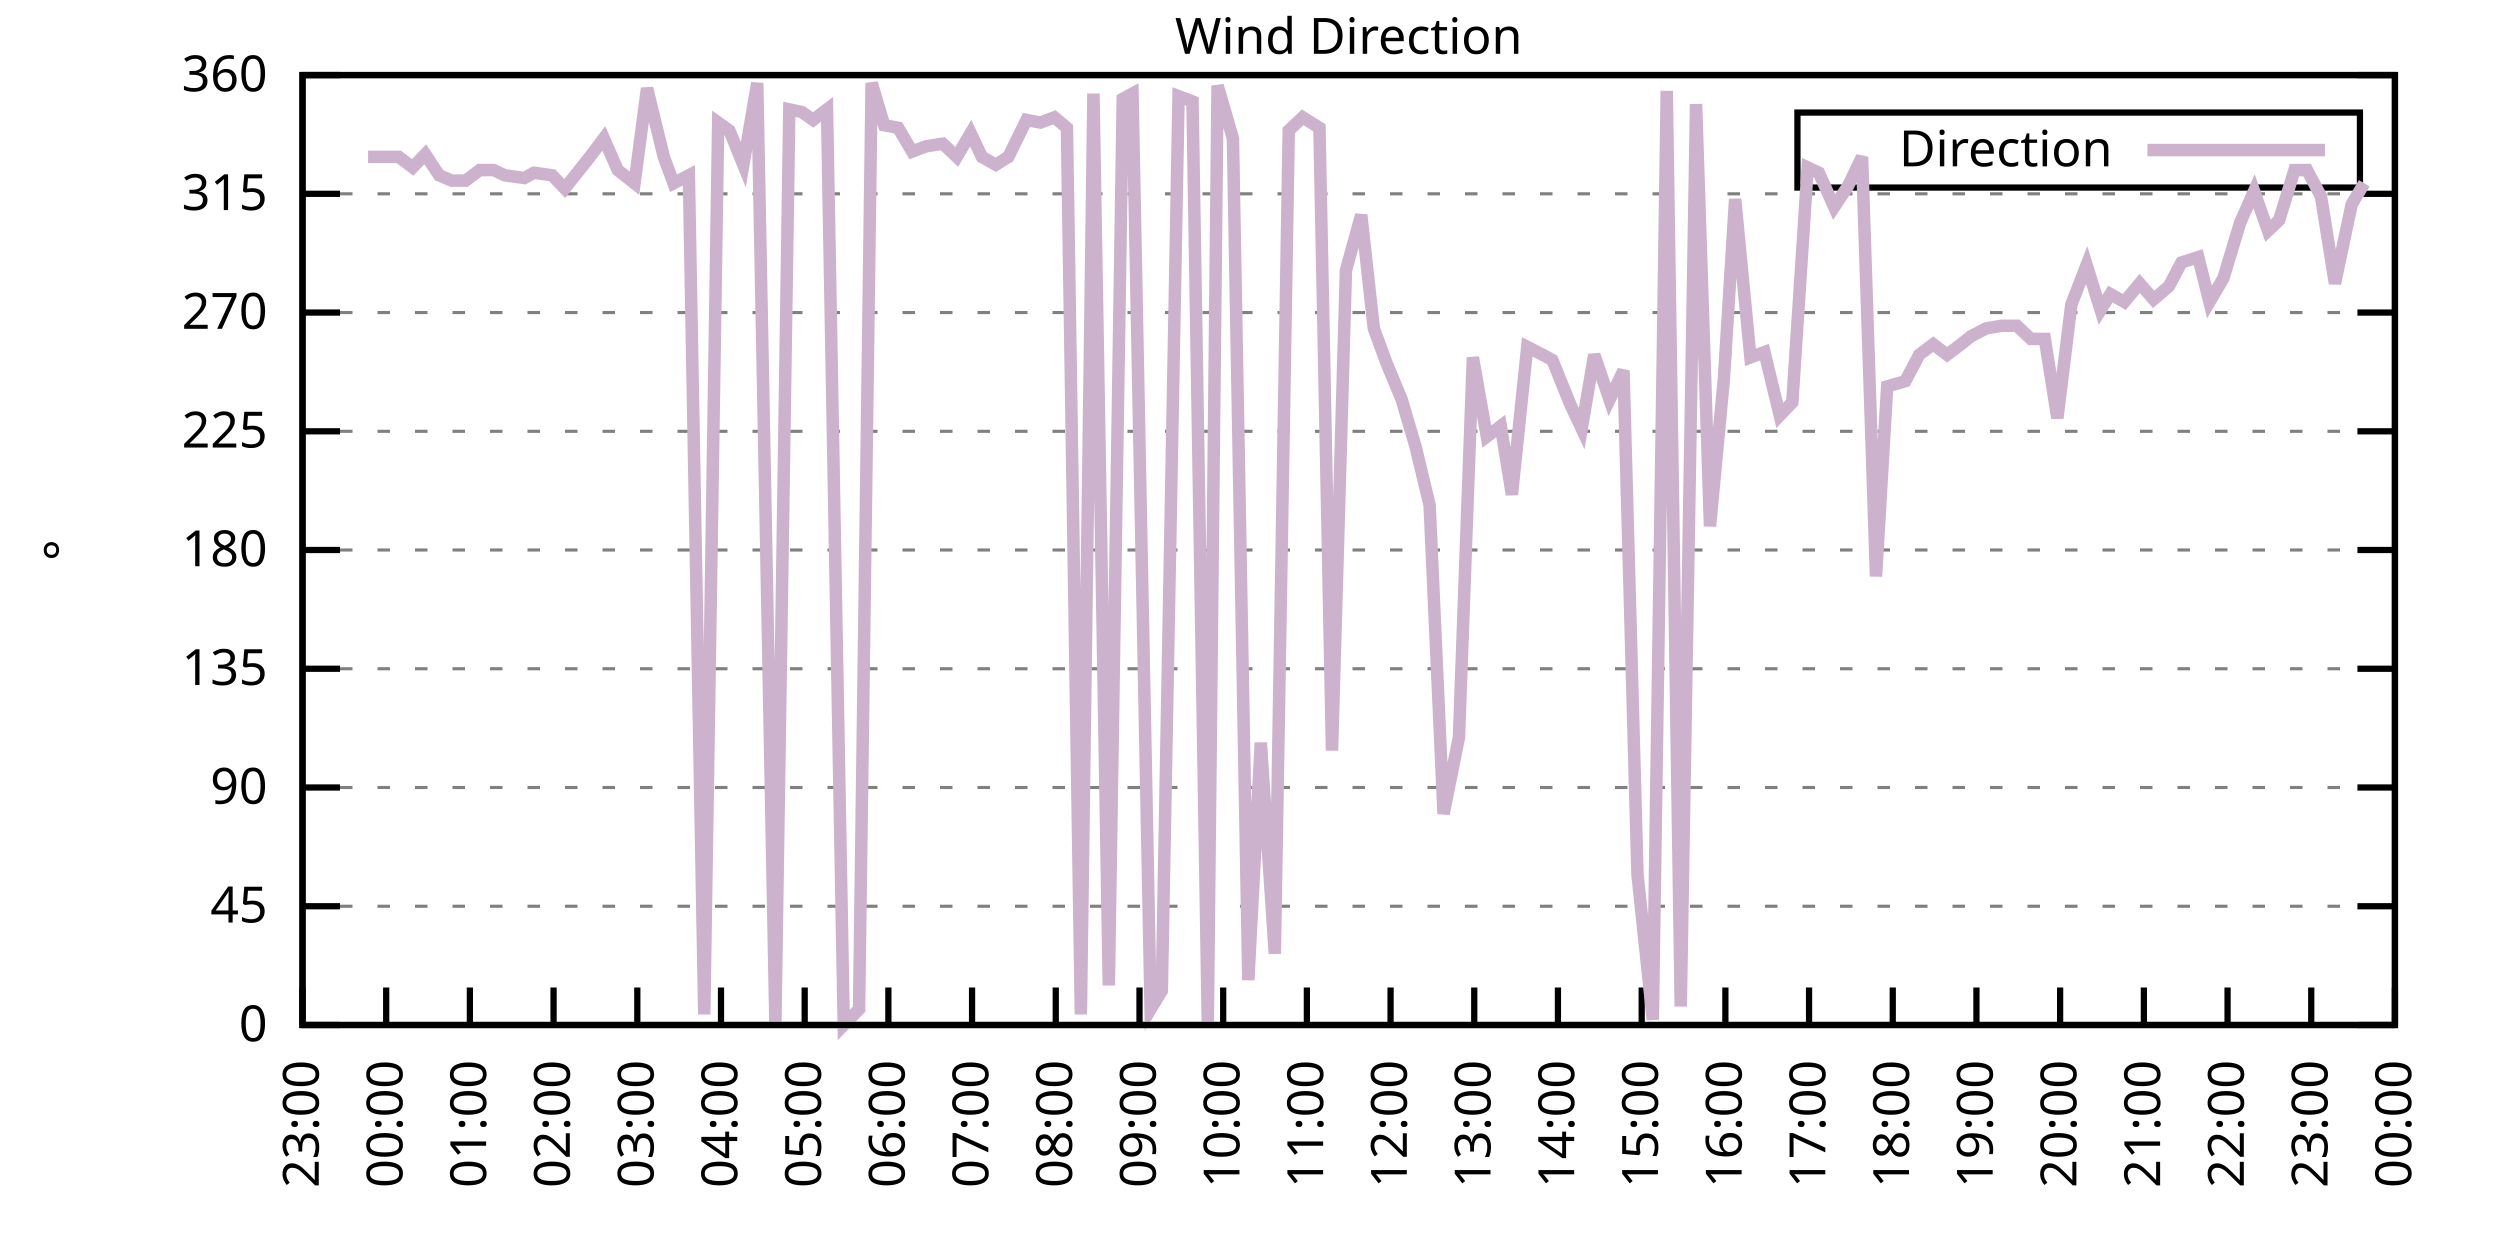
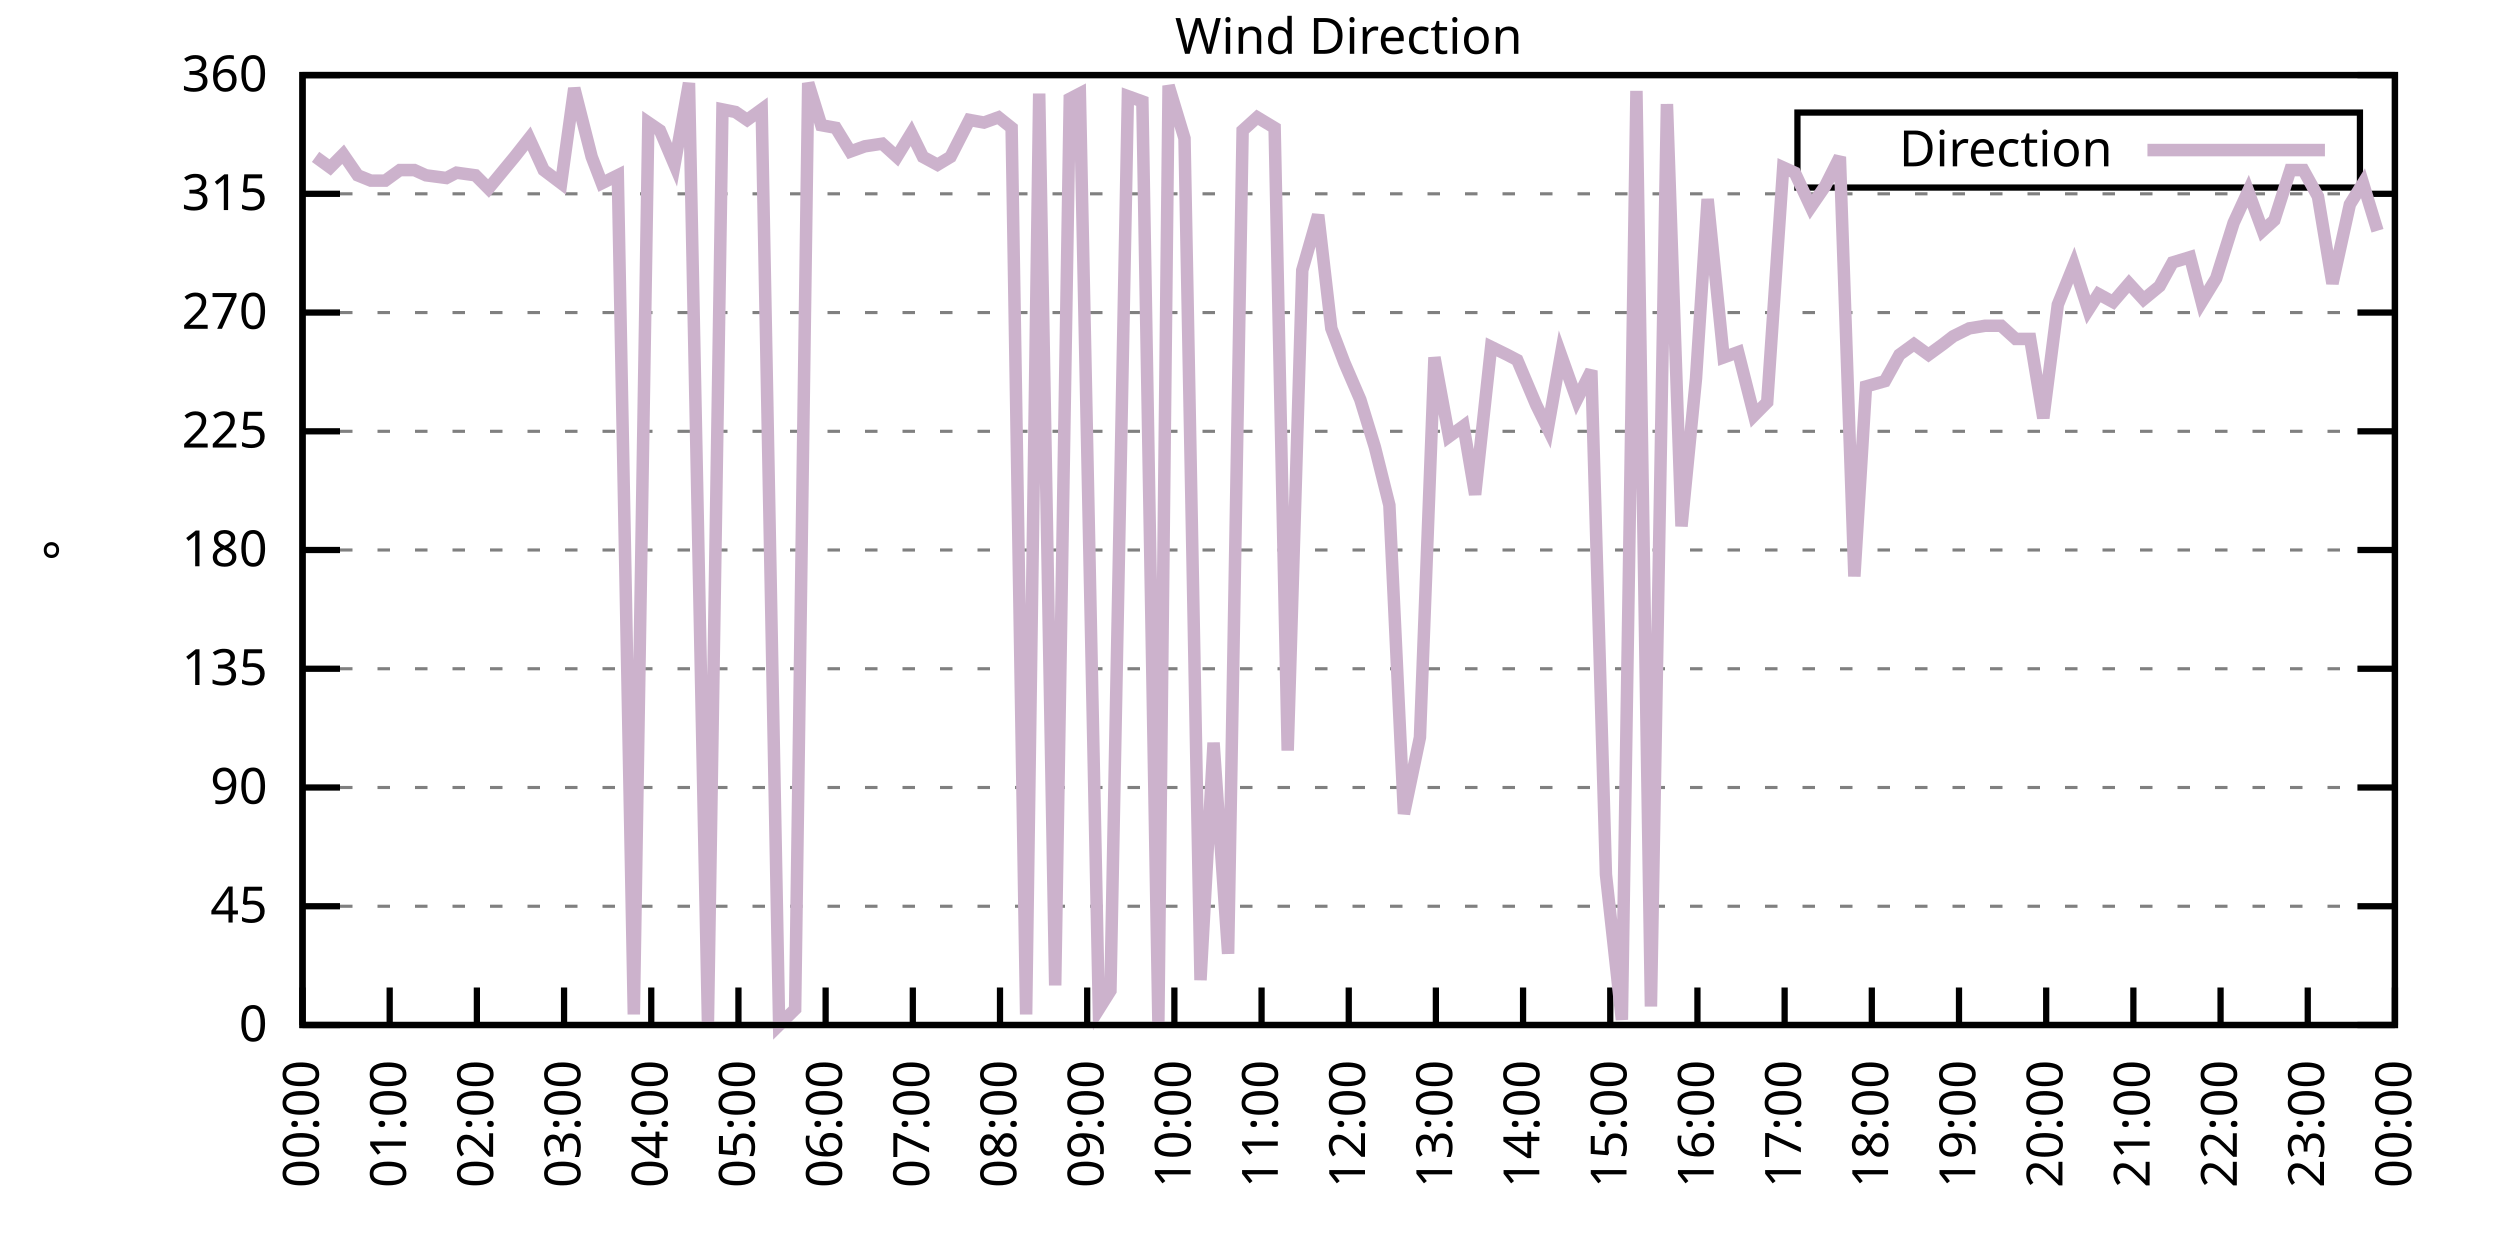
<svg xmlns="http://www.w3.org/2000/svg" xmlns:xlink="http://www.w3.org/1999/xlink" width="400" height="200" viewBox="0 0 400 200">
  <g id="gnuplot_canvas">
    <rect x="0" y="0" width="400" height="200" fill="none" />
    <defs>
      <circle id="gpDot" r="0.5" stroke-width="0.5" stroke="currentColor" />
      <path id="gpPt0" stroke-width="0.333" stroke="currentColor" d="M-1,0 h2 M0,-1 v2" />
      <path id="gpPt1" stroke-width="0.333" stroke="currentColor" d="M-1,-1 L1,1 M1,-1 L-1,1" />
      <path id="gpPt2" stroke-width="0.333" stroke="currentColor" d="M-1,0 L1,0 M0,-1 L0,1 M-1,-1 L1,1 M-1,1 L1,-1" />
      <rect id="gpPt3" stroke-width="0.333" stroke="currentColor" x="-1" y="-1" width="2" height="2" />
      <rect id="gpPt4" stroke-width="0.333" stroke="currentColor" fill="currentColor" x="-1" y="-1" width="2" height="2" />
      <circle id="gpPt5" stroke-width="0.333" stroke="currentColor" cx="0" cy="0" r="1" />
      <use xlink:href="#gpPt5" id="gpPt6" fill="currentColor" stroke="none" />
      <path id="gpPt7" stroke-width="0.333" stroke="currentColor" d="M0,-1.33 L-1.33,0.67 L1.33,0.67 z" />
      <use xlink:href="#gpPt7" id="gpPt8" fill="currentColor" stroke="none" />
      <use xlink:href="#gpPt7" id="gpPt9" stroke="currentColor" transform="rotate(180)" />
      <use xlink:href="#gpPt9" id="gpPt10" fill="currentColor" stroke="none" />
      <use xlink:href="#gpPt3" id="gpPt11" stroke="currentColor" transform="rotate(45)" />
      <use xlink:href="#gpPt11" id="gpPt12" fill="currentColor" stroke="none" />
      <path id="gpPt13" stroke-width="0.333" stroke="currentColor" d="M0,1.330 L1.265,0.411 L0.782,-1.067 L-0.782,-1.076 L-1.265,0.411 z" />
      <use xlink:href="#gpPt13" id="gpPt14" fill="currentColor" stroke="none" />
      <filter id="textbox" filterUnits="objectBoundingBox" x="0" y="0" height="1" width="1">
        <feFlood flood-color="white" flood-opacity="1" result="bgnd" />
        <feComposite in="SourceGraphic" in2="bgnd" operator="atop" />
      </filter>
      <filter id="greybox" filterUnits="objectBoundingBox" x="0" y="0" height="1" width="1">
        <feFlood flood-color="lightgrey" flood-opacity="1" result="grey" />
        <feComposite in="SourceGraphic" in2="grey" operator="atop" />
      </filter>
    </defs>
    <g fill="none" color="white" stroke="currentColor" stroke-width="1.00" stroke-linecap="butt" stroke-linejoin="miter">
</g>
    <g fill="none" color="black" stroke="currentColor" stroke-width="1.00" stroke-linecap="butt" stroke-linejoin="miter">
      <g stroke="none" shape-rendering="crispEdges">
        <polygon fill="rgb(255, 255, 255)" points="48.40,164.00 383.18,164.00 383.18,12.02 48.40,12.02 " />
      </g>
    </g>
    <g fill="none" color="black" stroke="currentColor" stroke-width="1.00" stroke-linecap="butt" stroke-linejoin="miter">
</g>
    <g fill="none" color="black" stroke="black" stroke-width="0.50" stroke-linecap="butt" stroke-linejoin="miter">
</g>
    <g fill="none" color="gray" stroke="currentColor" stroke-width="0.50" stroke-linecap="butt" stroke-linejoin="miter">
      <path stroke="gray" stroke-dasharray="2,4" class="gridline" d="M48.40,164.00 L383.19,164.00  " />
    </g>
    <g fill="none" color="gray" stroke="gray" stroke-width="1.00" stroke-linecap="butt" stroke-linejoin="miter">
</g>
    <g fill="none" color="black" stroke="currentColor" stroke-width="1.00" stroke-linecap="butt" stroke-linejoin="miter">
      <path stroke="black" d="M48.40,164.00 L54.40,164.00 M383.19,164.00 L377.19,164.00  " />
      <g transform="translate(42.80,166.60)" stroke="none" fill="black" font-family="Sans" font-size="8.00" text-anchor="end">
        <text>
          <tspan font-family="Sans"> 0</tspan>
        </text>
      </g>
    </g>
    <g fill="none" color="black" stroke="currentColor" stroke-width="1.00" stroke-linecap="butt" stroke-linejoin="miter">
</g>
    <g fill="none" color="black" stroke="black" stroke-width="0.50" stroke-linecap="butt" stroke-linejoin="miter">
</g>
    <g fill="none" color="gray" stroke="currentColor" stroke-width="0.50" stroke-linecap="butt" stroke-linejoin="miter">
      <path stroke="gray" stroke-dasharray="2,4" class="gridline" d="M48.40,145.00 L383.19,145.00  " />
    </g>
    <g fill="none" color="gray" stroke="gray" stroke-width="1.00" stroke-linecap="butt" stroke-linejoin="miter">
</g>
    <g fill="none" color="black" stroke="currentColor" stroke-width="1.00" stroke-linecap="butt" stroke-linejoin="miter">
      <path stroke="black" d="M48.40,145.00 L54.40,145.00 M383.19,145.00 L377.19,145.00  " />
      <g transform="translate(42.80,147.60)" stroke="none" fill="black" font-family="Sans" font-size="8.00" text-anchor="end">
        <text>
          <tspan font-family="Sans"> 45</tspan>
        </text>
      </g>
    </g>
    <g fill="none" color="black" stroke="currentColor" stroke-width="1.00" stroke-linecap="butt" stroke-linejoin="miter">
</g>
    <g fill="none" color="black" stroke="black" stroke-width="0.50" stroke-linecap="butt" stroke-linejoin="miter">
</g>
    <g fill="none" color="gray" stroke="currentColor" stroke-width="0.50" stroke-linecap="butt" stroke-linejoin="miter">
      <path stroke="gray" stroke-dasharray="2,4" class="gridline" d="M48.40,126.00 L383.19,126.00  " />
    </g>
    <g fill="none" color="gray" stroke="gray" stroke-width="1.00" stroke-linecap="butt" stroke-linejoin="miter">
</g>
    <g fill="none" color="black" stroke="currentColor" stroke-width="1.00" stroke-linecap="butt" stroke-linejoin="miter">
      <path stroke="black" d="M48.40,126.00 L54.40,126.00 M383.19,126.00 L377.19,126.00  " />
      <g transform="translate(42.80,128.60)" stroke="none" fill="black" font-family="Sans" font-size="8.00" text-anchor="end">
        <text>
          <tspan font-family="Sans"> 90</tspan>
        </text>
      </g>
    </g>
    <g fill="none" color="black" stroke="currentColor" stroke-width="1.00" stroke-linecap="butt" stroke-linejoin="miter">
</g>
    <g fill="none" color="black" stroke="black" stroke-width="0.50" stroke-linecap="butt" stroke-linejoin="miter">
</g>
    <g fill="none" color="gray" stroke="currentColor" stroke-width="0.50" stroke-linecap="butt" stroke-linejoin="miter">
      <path stroke="gray" stroke-dasharray="2,4" class="gridline" d="M48.40,107.00 L383.19,107.00  " />
    </g>
    <g fill="none" color="gray" stroke="gray" stroke-width="1.00" stroke-linecap="butt" stroke-linejoin="miter">
</g>
    <g fill="none" color="black" stroke="currentColor" stroke-width="1.00" stroke-linecap="butt" stroke-linejoin="miter">
      <path stroke="black" d="M48.40,107.00 L54.40,107.00 M383.19,107.00 L377.19,107.00  " />
      <g transform="translate(42.80,109.60)" stroke="none" fill="black" font-family="Sans" font-size="8.00" text-anchor="end">
        <text>
          <tspan font-family="Sans"> 135</tspan>
        </text>
      </g>
    </g>
    <g fill="none" color="black" stroke="currentColor" stroke-width="1.00" stroke-linecap="butt" stroke-linejoin="miter">
</g>
    <g fill="none" color="black" stroke="black" stroke-width="0.50" stroke-linecap="butt" stroke-linejoin="miter">
</g>
    <g fill="none" color="gray" stroke="currentColor" stroke-width="0.50" stroke-linecap="butt" stroke-linejoin="miter">
      <path stroke="gray" stroke-dasharray="2,4" class="gridline" d="M48.40,88.00 L383.19,88.00  " />
    </g>
    <g fill="none" color="gray" stroke="gray" stroke-width="1.00" stroke-linecap="butt" stroke-linejoin="miter">
</g>
    <g fill="none" color="black" stroke="currentColor" stroke-width="1.00" stroke-linecap="butt" stroke-linejoin="miter">
      <path stroke="black" d="M48.40,88.00 L54.40,88.00 M383.19,88.00 L377.19,88.00  " />
      <g transform="translate(42.80,90.60)" stroke="none" fill="black" font-family="Sans" font-size="8.00" text-anchor="end">
        <text>
          <tspan font-family="Sans"> 180</tspan>
        </text>
      </g>
    </g>
    <g fill="none" color="black" stroke="currentColor" stroke-width="1.00" stroke-linecap="butt" stroke-linejoin="miter">
</g>
    <g fill="none" color="black" stroke="black" stroke-width="0.50" stroke-linecap="butt" stroke-linejoin="miter">
</g>
    <g fill="none" color="gray" stroke="currentColor" stroke-width="0.50" stroke-linecap="butt" stroke-linejoin="miter">
      <path stroke="gray" stroke-dasharray="2,4" class="gridline" d="M48.40,69.01 L383.19,69.01  " />
    </g>
    <g fill="none" color="gray" stroke="gray" stroke-width="1.00" stroke-linecap="butt" stroke-linejoin="miter">
</g>
    <g fill="none" color="black" stroke="currentColor" stroke-width="1.00" stroke-linecap="butt" stroke-linejoin="miter">
      <path stroke="black" d="M48.40,69.01 L54.40,69.01 M383.19,69.01 L377.19,69.01  " />
      <g transform="translate(42.80,71.61)" stroke="none" fill="black" font-family="Sans" font-size="8.00" text-anchor="end">
        <text>
          <tspan font-family="Sans"> 225</tspan>
        </text>
      </g>
    </g>
    <g fill="none" color="black" stroke="currentColor" stroke-width="1.00" stroke-linecap="butt" stroke-linejoin="miter">
</g>
    <g fill="none" color="black" stroke="black" stroke-width="0.50" stroke-linecap="butt" stroke-linejoin="miter">
</g>
    <g fill="none" color="gray" stroke="currentColor" stroke-width="0.50" stroke-linecap="butt" stroke-linejoin="miter">
      <path stroke="gray" stroke-dasharray="2,4" class="gridline" d="M48.40,50.01 L383.19,50.01  " />
    </g>
    <g fill="none" color="gray" stroke="gray" stroke-width="1.00" stroke-linecap="butt" stroke-linejoin="miter">
</g>
    <g fill="none" color="black" stroke="currentColor" stroke-width="1.00" stroke-linecap="butt" stroke-linejoin="miter">
      <path stroke="black" d="M48.40,50.01 L54.40,50.01 M383.19,50.01 L377.19,50.01  " />
      <g transform="translate(42.80,52.61)" stroke="none" fill="black" font-family="Sans" font-size="8.00" text-anchor="end">
        <text>
          <tspan font-family="Sans"> 270</tspan>
        </text>
      </g>
    </g>
    <g fill="none" color="black" stroke="currentColor" stroke-width="1.00" stroke-linecap="butt" stroke-linejoin="miter">
</g>
    <g fill="none" color="black" stroke="black" stroke-width="0.50" stroke-linecap="butt" stroke-linejoin="miter">
</g>
    <g fill="none" color="gray" stroke="currentColor" stroke-width="0.50" stroke-linecap="butt" stroke-linejoin="miter">
      <path stroke="gray" stroke-dasharray="2,4" class="gridline" d="M48.40,31.01 L383.19,31.01  " />
    </g>
    <g fill="none" color="gray" stroke="gray" stroke-width="1.00" stroke-linecap="butt" stroke-linejoin="miter">
</g>
    <g fill="none" color="black" stroke="currentColor" stroke-width="1.00" stroke-linecap="butt" stroke-linejoin="miter">
      <path stroke="black" d="M48.40,31.01 L54.40,31.01 M383.19,31.01 L377.19,31.01  " />
      <g transform="translate(42.80,33.61)" stroke="none" fill="black" font-family="Sans" font-size="8.00" text-anchor="end">
        <text>
          <tspan font-family="Sans"> 315</tspan>
        </text>
      </g>
    </g>
    <g fill="none" color="black" stroke="currentColor" stroke-width="1.00" stroke-linecap="butt" stroke-linejoin="miter">
</g>
    <g fill="none" color="black" stroke="black" stroke-width="0.50" stroke-linecap="butt" stroke-linejoin="miter">
</g>
    <g fill="none" color="gray" stroke="currentColor" stroke-width="0.50" stroke-linecap="butt" stroke-linejoin="miter">
      <path stroke="gray" stroke-dasharray="2,4" class="gridline" d="M48.40,12.01 L383.19,12.01  " />
    </g>
    <g fill="none" color="gray" stroke="gray" stroke-width="1.00" stroke-linecap="butt" stroke-linejoin="miter">
</g>
    <g fill="none" color="black" stroke="currentColor" stroke-width="1.00" stroke-linecap="butt" stroke-linejoin="miter">
      <path stroke="black" d="M48.40,12.01 L54.40,12.01 M383.19,12.01 L377.19,12.01  " />
      <g transform="translate(42.80,14.61)" stroke="none" fill="black" font-family="Sans" font-size="8.00" text-anchor="end">
        <text>
          <tspan font-family="Sans"> 360</tspan>
        </text>
      </g>
    </g>
    <g fill="none" color="black" stroke="currentColor" stroke-width="1.00" stroke-linecap="butt" stroke-linejoin="miter">
      <path stroke="black" d="M48.40,164.00 L48.40,158.00  " />
      <g transform="translate(51.00,169.60) rotate(270.00)" stroke="none" fill="black" font-family="Sans" font-size="8.00" text-anchor="end">
        <text>
-           <tspan font-family="Sans">23:00</tspan>
-         </text>
-       </g>
-     </g>
-     <g fill="none" color="black" stroke="currentColor" stroke-width="1.00" stroke-linecap="butt" stroke-linejoin="miter">
-       <path stroke="black" d="M61.79,164.00 L61.79,158.00  " />
-       <g transform="translate(64.39,169.60) rotate(270.00)" stroke="none" fill="black" font-family="Sans" font-size="8.00" text-anchor="end">
-         <text>
          <tspan font-family="Sans">00:00</tspan>
        </text>
      </g>
    </g>
    <g fill="none" color="black" stroke="currentColor" stroke-width="1.00" stroke-linecap="butt" stroke-linejoin="miter">
-       <path stroke="black" d="M75.18,164.00 L75.18,158.00  " />
-       <g transform="translate(77.78,169.60) rotate(270.00)" stroke="none" fill="black" font-family="Sans" font-size="8.00" text-anchor="end">
+       <path stroke="black" d="M62.35,164.00 L62.35,158.00  " />
+       <g transform="translate(64.95,169.60) rotate(270.00)" stroke="none" fill="black" font-family="Sans" font-size="8.00" text-anchor="end">
        <text>
          <tspan font-family="Sans">01:00</tspan>
        </text>
      </g>
    </g>
    <g fill="none" color="black" stroke="currentColor" stroke-width="1.00" stroke-linecap="butt" stroke-linejoin="miter">
-       <path stroke="black" d="M88.57,164.00 L88.57,158.00  " />
-       <g transform="translate(91.17,169.60) rotate(270.00)" stroke="none" fill="black" font-family="Sans" font-size="8.00" text-anchor="end">
+       <path stroke="black" d="M76.30,164.00 L76.30,158.00  " />
+       <g transform="translate(78.90,169.60) rotate(270.00)" stroke="none" fill="black" font-family="Sans" font-size="8.00" text-anchor="end">
        <text>
          <tspan font-family="Sans">02:00</tspan>
        </text>
      </g>
    </g>
    <g fill="none" color="black" stroke="currentColor" stroke-width="1.00" stroke-linecap="butt" stroke-linejoin="miter">
-       <path stroke="black" d="M101.97,164.00 L101.97,158.00  " />
-       <g transform="translate(104.57,169.60) rotate(270.00)" stroke="none" fill="black" font-family="Sans" font-size="8.00" text-anchor="end">
+       <path stroke="black" d="M90.25,164.00 L90.25,158.00  " />
+       <g transform="translate(92.85,169.60) rotate(270.00)" stroke="none" fill="black" font-family="Sans" font-size="8.00" text-anchor="end">
        <text>
          <tspan font-family="Sans">03:00</tspan>
        </text>
      </g>
    </g>
    <g fill="none" color="black" stroke="currentColor" stroke-width="1.00" stroke-linecap="butt" stroke-linejoin="miter">
-       <path stroke="black" d="M115.36,164.00 L115.36,158.00  " />
-       <g transform="translate(117.96,169.60) rotate(270.00)" stroke="none" fill="black" font-family="Sans" font-size="8.00" text-anchor="end">
+       <path stroke="black" d="M104.20,164.00 L104.20,158.00  " />
+       <g transform="translate(106.80,169.60) rotate(270.00)" stroke="none" fill="black" font-family="Sans" font-size="8.00" text-anchor="end">
        <text>
          <tspan font-family="Sans">04:00</tspan>
        </text>
      </g>
    </g>
    <g fill="none" color="black" stroke="currentColor" stroke-width="1.00" stroke-linecap="butt" stroke-linejoin="miter">
-       <path stroke="black" d="M128.75,164.00 L128.75,158.00  " />
-       <g transform="translate(131.35,169.60) rotate(270.00)" stroke="none" fill="black" font-family="Sans" font-size="8.00" text-anchor="end">
+       <path stroke="black" d="M118.15,164.00 L118.15,158.00  " />
+       <g transform="translate(120.75,169.60) rotate(270.00)" stroke="none" fill="black" font-family="Sans" font-size="8.00" text-anchor="end">
        <text>
          <tspan font-family="Sans">05:00</tspan>
        </text>
      </g>
    </g>
    <g fill="none" color="black" stroke="currentColor" stroke-width="1.00" stroke-linecap="butt" stroke-linejoin="miter">
-       <path stroke="black" d="M142.14,164.00 L142.14,158.00  " />
-       <g transform="translate(144.74,169.60) rotate(270.00)" stroke="none" fill="black" font-family="Sans" font-size="8.00" text-anchor="end">
+       <path stroke="black" d="M132.10,164.00 L132.10,158.00  " />
+       <g transform="translate(134.70,169.60) rotate(270.00)" stroke="none" fill="black" font-family="Sans" font-size="8.00" text-anchor="end">
        <text>
          <tspan font-family="Sans">06:00</tspan>
        </text>
      </g>
    </g>
    <g fill="none" color="black" stroke="currentColor" stroke-width="1.00" stroke-linecap="butt" stroke-linejoin="miter">
-       <path stroke="black" d="M155.53,164.00 L155.53,158.00  " />
-       <g transform="translate(158.13,169.60) rotate(270.00)" stroke="none" fill="black" font-family="Sans" font-size="8.00" text-anchor="end">
+       <path stroke="black" d="M146.05,164.00 L146.05,158.00  " />
+       <g transform="translate(148.65,169.60) rotate(270.00)" stroke="none" fill="black" font-family="Sans" font-size="8.00" text-anchor="end">
        <text>
          <tspan font-family="Sans">07:00</tspan>
        </text>
      </g>
    </g>
    <g fill="none" color="black" stroke="currentColor" stroke-width="1.00" stroke-linecap="butt" stroke-linejoin="miter">
-       <path stroke="black" d="M168.92,164.00 L168.92,158.00  " />
-       <g transform="translate(171.52,169.60) rotate(270.00)" stroke="none" fill="black" font-family="Sans" font-size="8.00" text-anchor="end">
+       <path stroke="black" d="M160.00,164.00 L160.00,158.00  " />
+       <g transform="translate(162.60,169.60) rotate(270.00)" stroke="none" fill="black" font-family="Sans" font-size="8.00" text-anchor="end">
        <text>
          <tspan font-family="Sans">08:00</tspan>
        </text>
      </g>
    </g>
    <g fill="none" color="black" stroke="currentColor" stroke-width="1.00" stroke-linecap="butt" stroke-linejoin="miter">
-       <path stroke="black" d="M182.32,164.00 L182.32,158.00  " />
-       <g transform="translate(184.92,169.60) rotate(270.00)" stroke="none" fill="black" font-family="Sans" font-size="8.00" text-anchor="end">
+       <path stroke="black" d="M173.95,164.00 L173.95,158.00  " />
+       <g transform="translate(176.55,169.60) rotate(270.00)" stroke="none" fill="black" font-family="Sans" font-size="8.00" text-anchor="end">
        <text>
          <tspan font-family="Sans">09:00</tspan>
        </text>
      </g>
    </g>
    <g fill="none" color="black" stroke="currentColor" stroke-width="1.00" stroke-linecap="butt" stroke-linejoin="miter">
-       <path stroke="black" d="M195.71,164.00 L195.71,158.00  " />
-       <g transform="translate(198.31,169.60) rotate(270.00)" stroke="none" fill="black" font-family="Sans" font-size="8.00" text-anchor="end">
+       <path stroke="black" d="M187.90,164.00 L187.90,158.00  " />
+       <g transform="translate(190.50,169.60) rotate(270.00)" stroke="none" fill="black" font-family="Sans" font-size="8.00" text-anchor="end">
        <text>
          <tspan font-family="Sans">10:00</tspan>
        </text>
      </g>
    </g>
    <g fill="none" color="black" stroke="currentColor" stroke-width="1.00" stroke-linecap="butt" stroke-linejoin="miter">
-       <path stroke="black" d="M209.10,164.00 L209.10,158.00  " />
-       <g transform="translate(211.70,169.60) rotate(270.00)" stroke="none" fill="black" font-family="Sans" font-size="8.00" text-anchor="end">
+       <path stroke="black" d="M201.85,164.00 L201.85,158.00  " />
+       <g transform="translate(204.45,169.60) rotate(270.00)" stroke="none" fill="black" font-family="Sans" font-size="8.00" text-anchor="end">
        <text>
          <tspan font-family="Sans">11:00</tspan>
        </text>
      </g>
    </g>
    <g fill="none" color="black" stroke="currentColor" stroke-width="1.00" stroke-linecap="butt" stroke-linejoin="miter">
-       <path stroke="black" d="M222.49,164.00 L222.49,158.00  " />
-       <g transform="translate(225.09,169.60) rotate(270.00)" stroke="none" fill="black" font-family="Sans" font-size="8.00" text-anchor="end">
+       <path stroke="black" d="M215.80,164.00 L215.80,158.00  " />
+       <g transform="translate(218.40,169.60) rotate(270.00)" stroke="none" fill="black" font-family="Sans" font-size="8.00" text-anchor="end">
        <text>
          <tspan font-family="Sans">12:00</tspan>
        </text>
      </g>
    </g>
    <g fill="none" color="black" stroke="currentColor" stroke-width="1.00" stroke-linecap="butt" stroke-linejoin="miter">
-       <path stroke="black" d="M235.88,164.00 L235.88,158.00  " />
-       <g transform="translate(238.48,169.60) rotate(270.00)" stroke="none" fill="black" font-family="Sans" font-size="8.00" text-anchor="end">
+       <path stroke="black" d="M229.74,164.00 L229.74,158.00  " />
+       <g transform="translate(232.34,169.60) rotate(270.00)" stroke="none" fill="black" font-family="Sans" font-size="8.00" text-anchor="end">
        <text>
          <tspan font-family="Sans">13:00</tspan>
        </text>
      </g>
    </g>
    <g fill="none" color="black" stroke="currentColor" stroke-width="1.00" stroke-linecap="butt" stroke-linejoin="miter">
-       <path stroke="black" d="M249.27,164.00 L249.27,158.00  " />
-       <g transform="translate(251.87,169.60) rotate(270.00)" stroke="none" fill="black" font-family="Sans" font-size="8.00" text-anchor="end">
+       <path stroke="black" d="M243.69,164.00 L243.69,158.00  " />
+       <g transform="translate(246.29,169.60) rotate(270.00)" stroke="none" fill="black" font-family="Sans" font-size="8.00" text-anchor="end">
        <text>
          <tspan font-family="Sans">14:00</tspan>
        </text>
      </g>
    </g>
    <g fill="none" color="black" stroke="currentColor" stroke-width="1.00" stroke-linecap="butt" stroke-linejoin="miter">
-       <path stroke="black" d="M262.67,164.00 L262.67,158.00  " />
-       <g transform="translate(265.27,169.60) rotate(270.00)" stroke="none" fill="black" font-family="Sans" font-size="8.00" text-anchor="end">
+       <path stroke="black" d="M257.64,164.00 L257.64,158.00  " />
+       <g transform="translate(260.24,169.60) rotate(270.00)" stroke="none" fill="black" font-family="Sans" font-size="8.00" text-anchor="end">
        <text>
          <tspan font-family="Sans">15:00</tspan>
        </text>
      </g>
    </g>
    <g fill="none" color="black" stroke="currentColor" stroke-width="1.00" stroke-linecap="butt" stroke-linejoin="miter">
-       <path stroke="black" d="M276.06,164.00 L276.06,158.00  " />
-       <g transform="translate(278.66,169.60) rotate(270.00)" stroke="none" fill="black" font-family="Sans" font-size="8.00" text-anchor="end">
+       <path stroke="black" d="M271.59,164.00 L271.59,158.00  " />
+       <g transform="translate(274.19,169.60) rotate(270.00)" stroke="none" fill="black" font-family="Sans" font-size="8.00" text-anchor="end">
        <text>
          <tspan font-family="Sans">16:00</tspan>
        </text>
      </g>
    </g>
    <g fill="none" color="black" stroke="currentColor" stroke-width="1.00" stroke-linecap="butt" stroke-linejoin="miter">
-       <path stroke="black" d="M289.45,164.00 L289.45,158.00  " />
-       <g transform="translate(292.05,169.60) rotate(270.00)" stroke="none" fill="black" font-family="Sans" font-size="8.00" text-anchor="end">
+       <path stroke="black" d="M285.54,164.00 L285.54,158.00  " />
+       <g transform="translate(288.14,169.60) rotate(270.00)" stroke="none" fill="black" font-family="Sans" font-size="8.00" text-anchor="end">
        <text>
          <tspan font-family="Sans">17:00</tspan>
        </text>
      </g>
    </g>
    <g fill="none" color="black" stroke="currentColor" stroke-width="1.00" stroke-linecap="butt" stroke-linejoin="miter">
-       <path stroke="black" d="M302.84,164.00 L302.84,158.00  " />
-       <g transform="translate(305.44,169.60) rotate(270.00)" stroke="none" fill="black" font-family="Sans" font-size="8.00" text-anchor="end">
+       <path stroke="black" d="M299.49,164.00 L299.49,158.00  " />
+       <g transform="translate(302.09,169.60) rotate(270.00)" stroke="none" fill="black" font-family="Sans" font-size="8.00" text-anchor="end">
        <text>
          <tspan font-family="Sans">18:00</tspan>
        </text>
      </g>
    </g>
    <g fill="none" color="black" stroke="currentColor" stroke-width="1.00" stroke-linecap="butt" stroke-linejoin="miter">
-       <path stroke="black" d="M316.23,164.00 L316.23,158.00  " />
-       <g transform="translate(318.83,169.60) rotate(270.00)" stroke="none" fill="black" font-family="Sans" font-size="8.00" text-anchor="end">
+       <path stroke="black" d="M313.44,164.00 L313.44,158.00  " />
+       <g transform="translate(316.04,169.60) rotate(270.00)" stroke="none" fill="black" font-family="Sans" font-size="8.00" text-anchor="end">
        <text>
          <tspan font-family="Sans">19:00</tspan>
        </text>
      </g>
    </g>
    <g fill="none" color="black" stroke="currentColor" stroke-width="1.00" stroke-linecap="butt" stroke-linejoin="miter">
-       <path stroke="black" d="M329.62,164.00 L329.62,158.00  " />
-       <g transform="translate(332.22,169.60) rotate(270.00)" stroke="none" fill="black" font-family="Sans" font-size="8.00" text-anchor="end">
+       <path stroke="black" d="M327.39,164.00 L327.39,158.00  " />
+       <g transform="translate(329.99,169.60) rotate(270.00)" stroke="none" fill="black" font-family="Sans" font-size="8.00" text-anchor="end">
        <text>
          <tspan font-family="Sans">20:00</tspan>
        </text>
      </g>
    </g>
    <g fill="none" color="black" stroke="currentColor" stroke-width="1.00" stroke-linecap="butt" stroke-linejoin="miter">
-       <path stroke="black" d="M343.02,164.00 L343.02,158.00  " />
-       <g transform="translate(345.62,169.60) rotate(270.00)" stroke="none" fill="black" font-family="Sans" font-size="8.00" text-anchor="end">
+       <path stroke="black" d="M341.34,164.00 L341.34,158.00  " />
+       <g transform="translate(343.94,169.60) rotate(270.00)" stroke="none" fill="black" font-family="Sans" font-size="8.00" text-anchor="end">
        <text>
          <tspan font-family="Sans">21:00</tspan>
        </text>
      </g>
    </g>
    <g fill="none" color="black" stroke="currentColor" stroke-width="1.00" stroke-linecap="butt" stroke-linejoin="miter">
-       <path stroke="black" d="M356.41,164.00 L356.41,158.00  " />
-       <g transform="translate(359.01,169.60) rotate(270.00)" stroke="none" fill="black" font-family="Sans" font-size="8.00" text-anchor="end">
+       <path stroke="black" d="M355.29,164.00 L355.29,158.00  " />
+       <g transform="translate(357.89,169.60) rotate(270.00)" stroke="none" fill="black" font-family="Sans" font-size="8.00" text-anchor="end">
        <text>
          <tspan font-family="Sans">22:00</tspan>
        </text>
      </g>
    </g>
    <g fill="none" color="black" stroke="currentColor" stroke-width="1.00" stroke-linecap="butt" stroke-linejoin="miter">
-       <path stroke="black" d="M369.80,164.00 L369.80,158.00  " />
-       <g transform="translate(372.40,169.60) rotate(270.00)" stroke="none" fill="black" font-family="Sans" font-size="8.00" text-anchor="end">
+       <path stroke="black" d="M369.24,164.00 L369.24,158.00  " />
+       <g transform="translate(371.84,169.60) rotate(270.00)" stroke="none" fill="black" font-family="Sans" font-size="8.00" text-anchor="end">
        <text>
          <tspan font-family="Sans">23:00</tspan>
        </text>
      </g>
    </g>
    <g fill="none" color="black" stroke="currentColor" stroke-width="1.00" stroke-linecap="butt" stroke-linejoin="miter">
      <path stroke="black" d="M383.19,164.00 L383.19,158.00  " />
      <g transform="translate(385.79,169.60) rotate(270.00)" stroke="none" fill="black" font-family="Sans" font-size="8.00" text-anchor="end">
        <text>
          <tspan font-family="Sans">00:00</tspan>
        </text>
      </g>
    </g>
    <g fill="none" color="black" stroke="currentColor" stroke-width="1.00" stroke-linecap="butt" stroke-linejoin="miter">
</g>
    <g fill="none" color="black" stroke="currentColor" stroke-width="1.00" stroke-linecap="butt" stroke-linejoin="miter">
      <path stroke="black" d="M48.40,12.01 L48.40,164.00 L383.19,164.00 L383.19,12.01 L48.40,12.01 Z  " />
    </g>
    <g fill="none" color="black" stroke="currentColor" stroke-width="1.00" stroke-linecap="butt" stroke-linejoin="miter">
</g>
    <g fill="none" color="black" stroke="currentColor" stroke-width="1.00" stroke-linecap="butt" stroke-linejoin="miter">
      <path stroke="black" d="M287.59,30.01 L287.59,18.01 L377.59,18.01 L377.59,30.01 L287.59,30.01 Z  " />
    </g>
    <g id="Wind_direction_plot_1">
      <g fill="none" color="white" stroke="black" stroke-width="2.00" stroke-linecap="butt" stroke-linejoin="miter">
</g>
      <g fill="none" color="black" stroke="currentColor" stroke-width="2.00" stroke-linecap="butt" stroke-linejoin="miter">
        <g transform="translate(337.99,26.61)" stroke="none" fill="black" font-family="Sans" font-size="8.00" text-anchor="end">
          <text>
            <tspan font-family="Sans">Direction</tspan>
          </text>
        </g>
      </g>
      <g fill="none" color="black" stroke="currentColor" stroke-width="2.00" stroke-linecap="butt" stroke-linejoin="miter">
-         <path stroke="rgb(204, 178, 204)" d="M343.59,24.01 L371.99,24.01 M58.89,25.10 L63.80,25.10 L66.03,26.79 L68.04,24.68 L70.27,28.05 L72.28,28.90   L74.51,28.90 L76.75,27.21 L78.98,27.21 L80.76,28.05 L83.89,28.48 L85.45,27.63 L88.35,28.05 L90.36,30.16   L92.37,27.63 L94.38,25.10 L96.61,22.14 L98.84,27.21 L101.52,29.32 L103.53,14.12 L106.21,25.10 L107.77,29.32   L110.22,28.05 L112.68,162.31 L114.91,19.61 L116.70,20.88 L118.93,26.36 L121.16,13.28 L124.06,163.58 L126.29,17.50   L128.30,17.92 L130.09,19.19 L132.32,17.50 L135.00,164.00 L137.45,161.47 L139.46,13.28 L141.47,20.03 L143.70,20.45   L145.94,24.25 L148.17,23.41 L150.85,22.99 L153.08,25.10 L155.31,21.30 L157.10,25.10 L159.33,26.36 L161.34,25.10   L164.24,19.19 L166.47,19.61 L168.70,18.77 L170.71,20.45 L172.94,162.31 L174.95,14.97 L177.41,157.67 L179.64,15.81   L181.20,14.97 L184.10,161.47 L185.89,158.51 L188.57,15.39 L190.80,16.23 L193.25,163.58 L194.81,13.70 L197.27,22.14   L199.73,156.82 L201.73,118.83 L203.97,152.60 L206.20,20.88 L208.43,18.77 L211.11,20.45 L213.12,120.09 L215.35,43.25   L217.80,34.39 L219.81,52.54 L221.82,58.03 L224.28,63.94 L226.51,71.54 L228.74,80.83 L230.97,130.22 L233.43,117.98   L235.66,57.18 L237.89,69.85 L240.12,68.16 L241.91,79.14 L244.36,55.50 L246.82,56.76 L248.38,57.61 L251.28,64.78   L253.07,68.58 L255.08,56.76 L257.53,63.94 L259.76,59.30 L262.00,139.93 L264.45,163.16 L266.68,14.54 L268.92,161.04   L271.37,16.65 L273.60,84.21 L275.83,60.56 L277.62,31.85 L280.07,57.18 L282.31,56.34 L284.76,66.47 L286.77,64.36   L289.23,26.79 L291.01,27.63 L293.47,33.12 L295.70,29.74 L297.93,25.10 L300.16,92.23 L301.95,61.83 L304.85,60.98   L307.08,56.76 L309.31,55.07 L311.54,56.76 L313.78,55.07 L315.34,53.81 L317.79,52.54 L320.25,52.12 L322.70,52.12   L324.94,54.23 L327.17,54.23 L329.18,66.90 L331.41,48.74 L333.86,42.41 L336.10,49.59 L337.66,47.05 L339.89,48.32   L342.35,45.36 L344.58,47.90 L347.03,45.79 L349.04,41.99 L351.72,41.14 L353.51,48.32 L355.74,44.52 L358.42,35.65   L360.65,30.59 L362.88,36.92 L364.66,35.23 L367.12,27.21 L369.13,27.21 L371.36,31.43 L373.59,45.36 L376.27,32.70   L378.28,29.32  " />
+         <path stroke="rgb(204, 178, 204)" d="M343.59,24.01 L371.99,24.01 M50.49,25.10 L52.82,26.79 L54.91,24.68 L57.23,28.05 L59.33,28.90 L61.65,28.90   L63.98,27.21 L66.30,27.21 L68.16,28.05 L71.42,28.48 L73.04,27.63 L76.07,28.05 L78.16,30.16 L80.25,27.63   L82.34,25.10 L84.67,22.14 L86.99,27.21 L89.78,29.32 L91.88,14.12 L94.67,25.10 L96.29,29.32 L98.85,28.05   L101.41,162.31 L103.73,19.61 L105.59,20.88 L107.92,26.36 L110.24,13.28 L113.27,163.58 L115.59,17.50 L117.68,17.92   L119.54,19.19 L121.87,17.50 L124.66,164.00 L127.22,161.47 L129.31,13.28 L131.40,20.03 L133.72,20.45 L136.05,24.25   L138.37,23.41 L141.16,22.99 L143.49,25.10 L145.81,21.30 L147.67,25.10 L150.00,26.36 L152.09,25.10 L155.11,19.19   L157.44,19.61 L159.76,18.77 L161.86,20.45 L164.18,162.31 L166.27,14.97 L168.83,157.67 L171.16,15.81 L172.78,14.97   L175.81,161.47 L177.67,158.51 L180.46,15.39 L182.78,16.23 L185.34,163.58 L186.97,13.70 L189.52,22.14 L192.08,156.82   L194.17,118.83 L196.50,152.60 L198.82,20.88 L201.15,18.77 L203.94,20.45 L206.03,120.09 L208.36,43.25 L210.91,34.39   L213.01,52.54 L215.10,58.03 L217.65,63.94 L219.98,71.54 L222.30,80.83 L224.63,130.22 L227.19,117.98 L229.51,57.18   L231.84,69.85 L234.16,68.16 L236.02,79.14 L238.58,55.50 L241.14,56.76 L242.76,57.61 L245.79,64.78 L247.65,68.58   L249.74,56.76 L252.30,63.94 L254.62,59.30 L256.95,139.93 L259.50,163.16 L261.83,14.54 L264.15,161.04 L266.71,16.65   L269.04,84.21 L271.36,60.56 L273.22,31.85 L275.78,57.18 L278.10,56.34 L280.66,66.47 L282.75,64.36 L285.31,26.79   L287.17,27.63 L289.73,33.12 L292.05,29.74 L294.38,25.10 L296.70,92.23 L298.56,61.83 L301.58,60.98 L303.91,56.76   L306.23,55.07 L308.56,56.76 L310.88,55.07 L312.51,53.81 L315.07,52.54 L317.63,52.12 L320.18,52.12 L322.51,54.23   L324.83,54.23 L326.93,66.90 L329.25,48.74 L331.81,42.41 L334.13,49.59 L335.76,47.05 L338.09,48.32 L340.64,45.36   L342.97,47.90 L345.53,45.79 L347.62,41.99 L350.41,41.14 L352.27,48.32 L354.59,44.52 L357.38,35.65 L359.71,30.59   L362.03,36.92 L363.89,35.23 L366.45,27.21 L368.54,27.21 L370.87,31.43 L373.19,45.36 L375.98,32.70 L378.08,29.32   L380.40,36.92  " />
      </g>
    </g>
    <g fill="none" color="black" stroke="currentColor" stroke-width="2.00" stroke-linecap="butt" stroke-linejoin="miter">
</g>
    <g fill="none" color="black" stroke="black" stroke-width="1.00" stroke-linecap="butt" stroke-linejoin="miter">
</g>
    <g fill="none" color="black" stroke="currentColor" stroke-width="1.00" stroke-linecap="butt" stroke-linejoin="miter">
      <path stroke="black" d="M48.40,12.01 L48.40,164.00 L383.19,164.00 L383.19,12.01 L48.40,12.01 Z  " />
      <g transform="translate(12.80,88.01) rotate(270.00)" stroke="none" fill="black" font-family="Sans" font-size="8.00" text-anchor="middle">
        <text>
          <tspan font-family="Sans">°</tspan>
        </text>
      </g>
    </g>
    <g fill="none" color="black" stroke="currentColor" stroke-width="1.00" stroke-linecap="butt" stroke-linejoin="miter">
</g>
    <g fill="none" color="black" stroke="currentColor" stroke-width="1.00" stroke-linecap="butt" stroke-linejoin="miter">
      <g transform="translate(215.79,8.61)" stroke="none" fill="black" font-family="Sans" font-size="8.00" text-anchor="middle">
        <text>
          <tspan font-family="Sans">Wind Direction</tspan>
        </text>
      </g>
    </g>
    <g fill="none" color="black" stroke="currentColor" stroke-width="1.00" stroke-linecap="butt" stroke-linejoin="miter">
</g>
  </g>
</svg>
